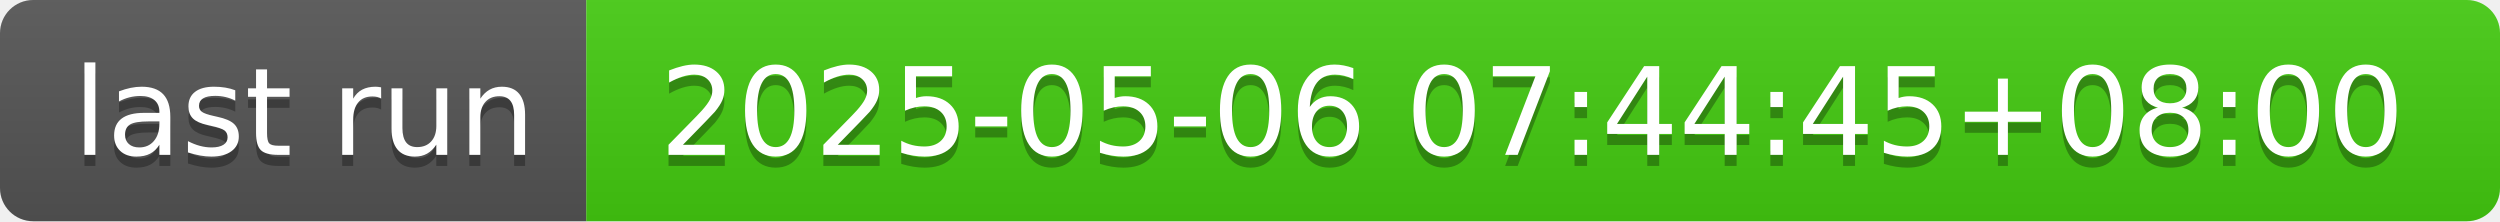
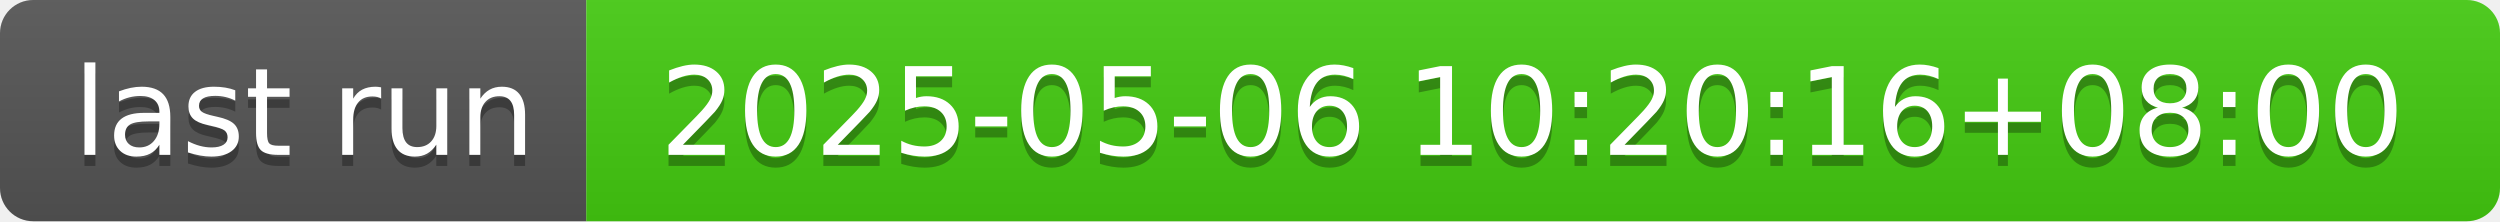
- <svg xmlns="http://www.w3.org/2000/svg" width="226" height="20" role="img" aria-label="last run: 2025-05-06 07:44:45+08:00">
+ <svg xmlns="http://www.w3.org/2000/svg" width="226" height="20" role="img" aria-label="last run: 2025-05-06 10:20:16+08:00">
  <linearGradient id="s" x2="0" y2="100%">
    <stop offset="0" stop-color="#bbb" stop-opacity=".1" />
    <stop offset="1" stop-opacity=".1" />
  </linearGradient>
  <clipPath id="r">
    <rect width="226" height="20" rx="3" fill="#fff" />
  </clipPath>
  <g clip-path="url(#r)">
    <rect width="53" height="20" fill="#555" />
    <rect x="53" width="173" height="20" fill="#4c1" />
    <rect width="226" height="20" fill="url(#s)" />
  </g>
  <g fill="#fff" text-anchor="middle" font-family="Verdana,Geneva,DejaVu Sans,sans-serif" text-rendering="geometricPrecision" font-size="110">
    <text aria-hidden="true" x="275" y="150" fill="#010101" fill-opacity=".3" transform="scale(.1)" textLength="430">last run</text>
    <text x="275" y="140" transform="scale(.1)" fill="#fff" textLength="430">last run</text>
-     <text aria-hidden="true" x="1385" y="150" fill="#010101" fill-opacity=".3" transform="scale(.1)" textLength="1630">2025-05-06 07:44:45+08:00</text>
-     <text x="1385" y="140" transform="scale(.1)" fill="#fff" textLength="1630">2025-05-06 07:44:45+08:00</text>
+     <text aria-hidden="true" x="1385" y="150" fill="#010101" fill-opacity=".3" transform="scale(.1)" textLength="1630">2025-05-06 10:20:16+08:00</text>
+     <text x="1385" y="140" transform="scale(.1)" fill="#fff" textLength="1630">2025-05-06 10:20:16+08:00</text>
  </g>
</svg>
